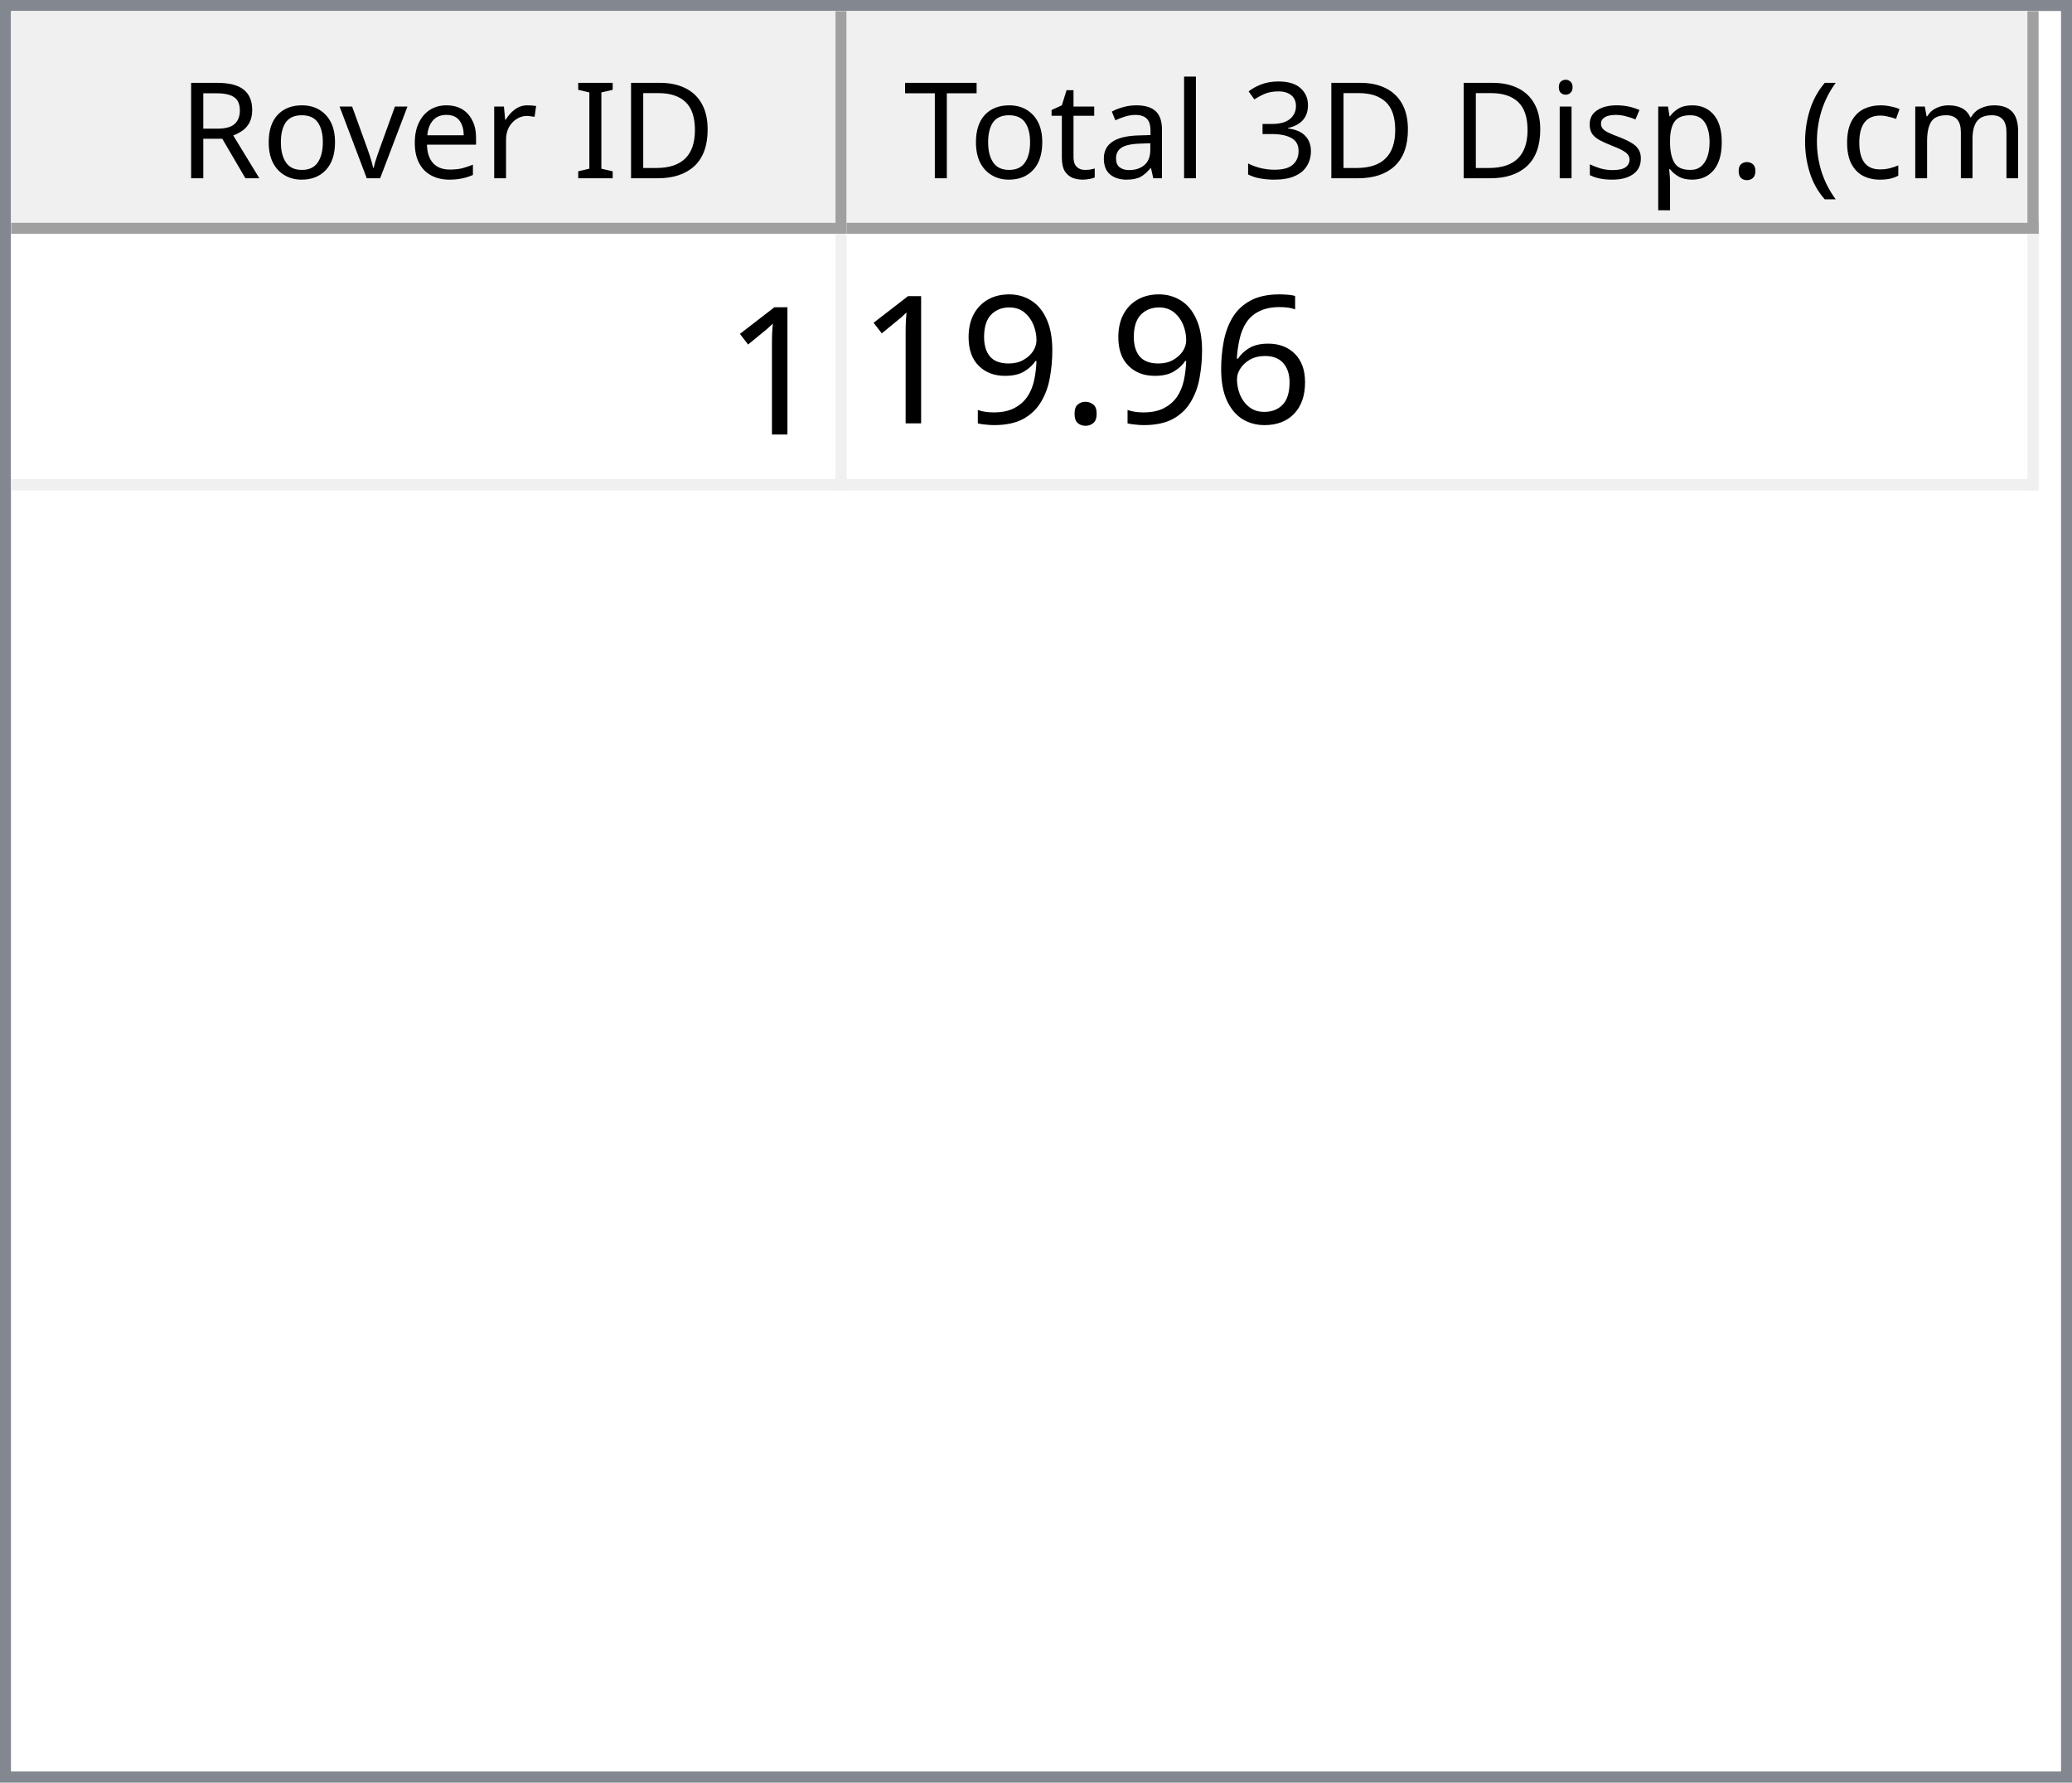
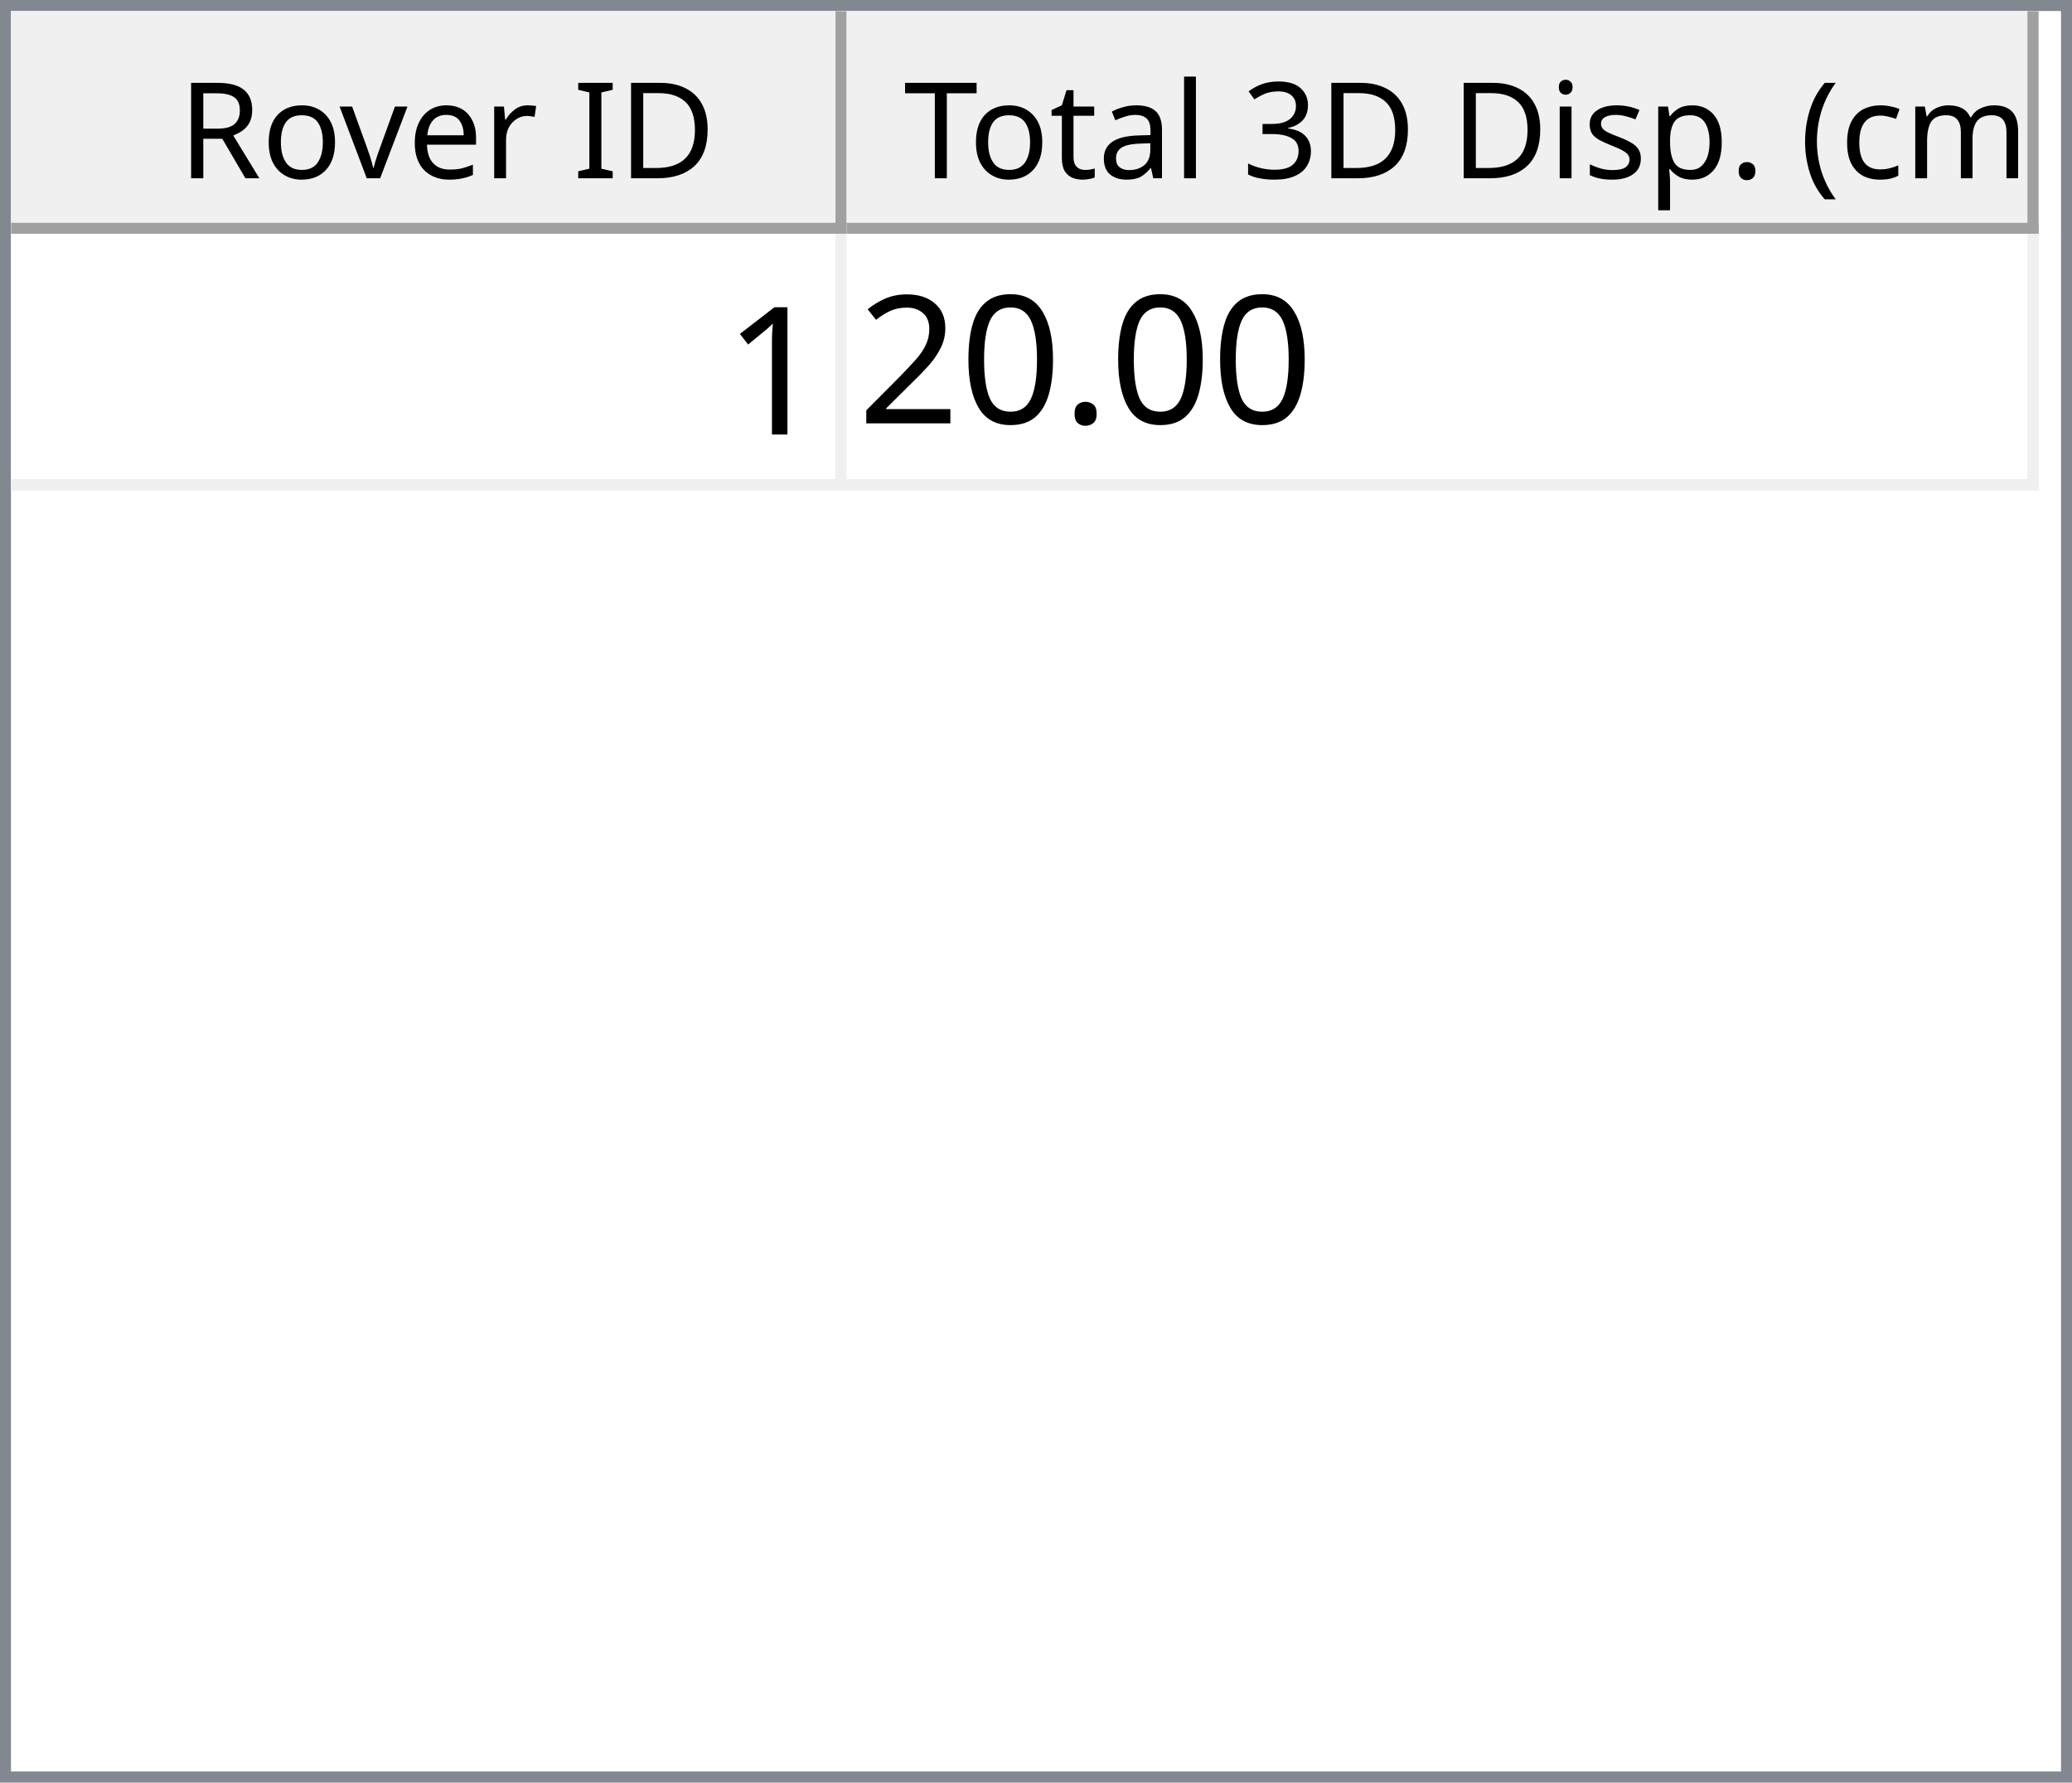
<svg xmlns="http://www.w3.org/2000/svg" style="fill-opacity:1; color-rendering:auto; color-interpolation:auto; text-rendering:auto; stroke:black; stroke-linecap:square; stroke-miterlimit:10; shape-rendering:auto; stroke-opacity:1; fill:black; stroke-dasharray:none; font-weight:normal; stroke-width:1; font-family:'Dialog'; font-style:normal; stroke-linejoin:miter; font-size:12px; stroke-dashoffset:0; image-rendering:auto;" width="186" height="160">
  <defs id="genericDefs" />
  <g>
    <defs id="defs1">
      <clipPath clipPathUnits="userSpaceOnUse" id="clipPath1">
        <path d="M0 0 L186 0 L186 160 L0 160 L0 0 Z" />
      </clipPath>
      <clipPath clipPathUnits="userSpaceOnUse" id="clipPath2">
        <path d="M0 0 L0 160 L186 160 L186 0 Z" />
      </clipPath>
      <clipPath clipPathUnits="userSpaceOnUse" id="clipPath3">
        <path d="M0 0 L0 20 L184 20 L184 0 Z" />
      </clipPath>
      <clipPath clipPathUnits="userSpaceOnUse" id="clipPath4">
        <path d="M0 0 L0 20 L75 20 L75 0 Z" />
      </clipPath>
      <clipPath clipPathUnits="userSpaceOnUse" id="clipPath5">
        <path d="M1 1 L1 19 L74 19 L74 1 Z" />
      </clipPath>
      <clipPath clipPathUnits="userSpaceOnUse" id="clipPath6">
        <path d="M0 0 L0 18 L73 18 L73 0 Z" />
      </clipPath>
      <clipPath clipPathUnits="userSpaceOnUse" id="clipPath7">
        <path d="M-0.5 -0.5 L-0.5 19.5 L74.5 19.5 L74.5 -0.5 Z" />
      </clipPath>
      <clipPath clipPathUnits="userSpaceOnUse" id="clipPath8">
        <path d="M0 0 L0 20 L107 20 L107 0 Z" />
      </clipPath>
      <clipPath clipPathUnits="userSpaceOnUse" id="clipPath9">
        <path d="M1 1 L1 19 L106 19 L106 1 Z" />
      </clipPath>
      <clipPath clipPathUnits="userSpaceOnUse" id="clipPath10">
        <path d="M0 0 L0 18 L105 18 L105 0 Z" />
      </clipPath>
      <clipPath clipPathUnits="userSpaceOnUse" id="clipPath11">
        <path d="M-0.5 -0.5 L-0.5 19.5 L106.5 19.5 L106.5 -0.5 Z" />
      </clipPath>
      <clipPath clipPathUnits="userSpaceOnUse" id="clipPath12">
        <path d="M0 0 L0 138 L184 138 L184 0 Z" />
      </clipPath>
      <clipPath clipPathUnits="userSpaceOnUse" id="clipPath13">
        <path d="M0 0 L0 23 L182 23 L182 0 Z" />
      </clipPath>
      <clipPath clipPathUnits="userSpaceOnUse" id="clipPath14">
        <path d="M-0.5 -0.5 L-0.5 22.5 L181.5 22.5 L181.5 -0.5 Z" />
      </clipPath>
      <clipPath clipPathUnits="userSpaceOnUse" id="clipPath15">
        <path d="M0 0 L0 22 L74 22 L74 0 Z" />
      </clipPath>
      <clipPath clipPathUnits="userSpaceOnUse" id="clipPath16">
        <path d="M0 0 L0 22 L106 22 L106 0 Z" />
      </clipPath>
      <font horiz-adv-x="64.551" id="font1">
        <font-face ascent="107.91" descent="25.098" units-per-em="100" style="font-style:normal; font-family:Segoe UI; font-weight:normal;" />
        <missing-glyph horiz-adv-x="64.551" d="M8.109 0 L8.109 68.266 L56.453 68.266 L56.453 0 L8.109 0 ZM15.328 7.234 L49.219 7.234 L49.219 61.031 L15.328 61.031 L15.328 7.234 Z" />
        <glyph unicode="D" horiz-adv-x="70.117" d="M9.188 0 L9.188 70.016 L28.516 70.016 Q65.531 70.016 65.531 35.891 Q65.531 19.672 55.25 9.836 Q44.969 0 27.734 0 L9.188 0 ZM17.391 62.594 L17.391 7.422 L27.828 7.422 Q41.609 7.422 49.273 14.797 Q56.938 22.172 56.938 35.688 Q56.938 62.594 28.328 62.594 L17.391 62.594 Z" />
        <glyph unicode="I" horiz-adv-x="26.611" d="M17.391 0 L9.188 0 L9.188 70.016 L17.391 70.016 L17.391 0 Z" />
        <glyph unicode=" " horiz-adv-x="27.393" d="" />
        <glyph unicode="r" horiz-adv-x="34.766" d="M34.188 41.891 Q32.078 43.5 28.125 43.5 Q23 43.5 19.555 38.672 Q16.109 33.844 16.109 25.484 L16.109 0 L8.109 0 L8.109 50 L16.109 50 L16.109 39.703 L16.312 39.703 Q18.016 44.969 21.531 47.922 Q25.047 50.875 29.391 50.875 Q32.516 50.875 34.188 50.203 L34.188 41.891 Z" />
        <glyph unicode="e" horiz-adv-x="52.295" d="M48.297 23 L12.984 23 Q13.188 14.656 17.484 10.109 Q21.781 5.562 29.297 5.562 Q37.75 5.562 44.828 11.141 L44.828 3.609 Q38.234 -1.172 27.391 -1.172 Q16.797 -1.172 10.742 5.641 Q4.688 12.453 4.688 24.812 Q4.688 36.469 11.305 43.82 Q17.922 51.172 27.734 51.172 Q37.547 51.172 42.922 44.828 Q48.297 38.484 48.297 27.203 L48.297 23 ZM40.094 29.781 Q40.047 36.719 36.75 40.578 Q33.453 44.438 27.594 44.438 Q21.922 44.438 17.969 40.383 Q14.016 36.328 13.094 29.781 L40.094 29.781 Z" />
        <glyph unicode="v" horiz-adv-x="47.9" d="M47.406 50 L27.484 0 L19.625 0 L0.688 50 L9.469 50 L22.172 13.672 Q23.578 9.672 23.922 6.688 L24.125 6.688 Q24.609 10.453 25.688 13.484 L38.969 50 L47.406 50 Z" />
        <glyph unicode="o" horiz-adv-x="58.594" d="M29 -1.172 Q17.922 -1.172 11.305 5.836 Q4.688 12.844 4.688 24.422 Q4.688 37.016 11.57 44.094 Q18.453 51.172 30.172 51.172 Q41.359 51.172 47.633 44.289 Q53.906 37.406 53.906 25.203 Q53.906 13.234 47.141 6.031 Q40.375 -1.172 29 -1.172 ZM29.594 44.438 Q21.875 44.438 17.383 39.188 Q12.891 33.938 12.891 24.703 Q12.891 15.828 17.43 10.695 Q21.969 5.562 29.594 5.562 Q37.359 5.562 41.531 10.594 Q45.703 15.625 45.703 24.906 Q45.703 34.281 41.531 39.359 Q37.359 44.438 29.594 44.438 Z" />
        <glyph unicode="R" horiz-adv-x="59.814" d="M59.375 0 L49.609 0 L37.891 19.625 Q36.281 22.359 34.766 24.289 Q33.25 26.219 31.664 27.438 Q30.078 28.656 28.25 29.219 Q26.422 29.781 24.125 29.781 L17.391 29.781 L17.391 0 L9.188 0 L9.188 70.016 L30.078 70.016 Q34.672 70.016 38.555 68.867 Q42.438 67.719 45.289 65.375 Q48.141 63.031 49.758 59.547 Q51.375 56.062 51.375 51.375 Q51.375 47.703 50.273 44.656 Q49.172 41.609 47.148 39.211 Q45.125 36.812 42.266 35.133 Q39.406 33.453 35.844 32.516 L35.844 32.328 Q37.594 31.547 38.891 30.547 Q40.188 29.547 41.359 28.18 Q42.531 26.812 43.68 25.078 Q44.828 23.344 46.234 21.047 L59.375 0 ZM17.391 62.594 L17.391 37.203 L28.516 37.203 Q31.594 37.203 34.203 38.133 Q36.812 39.062 38.719 40.797 Q40.625 42.531 41.703 45.047 Q42.781 47.562 42.781 50.688 Q42.781 56.297 39.141 59.445 Q35.5 62.594 28.609 62.594 L17.391 62.594 Z" />
        <glyph unicode=")" horiz-adv-x="30.176" d="M8.297 -15.922 L1.172 -15.922 Q16.406 2.344 16.406 26.812 Q16.406 51.469 1.078 70.016 L8.297 70.016 Q23.531 52.156 23.531 26.703 Q23.531 1.375 8.297 -15.922 Z" />
        <glyph unicode="m" horiz-adv-x="86.133" d="M79.109 0 L71.094 0 L71.094 28.719 Q71.094 37.016 68.531 40.727 Q65.969 44.438 59.906 44.438 Q54.781 44.438 51.195 39.75 Q47.609 35.062 47.609 28.516 L47.609 0 L39.594 0 L39.594 29.688 Q39.594 44.438 28.219 44.438 Q22.953 44.438 19.531 40.016 Q16.109 35.594 16.109 28.516 L16.109 0 L8.109 0 L8.109 50 L16.109 50 L16.109 42.094 L16.312 42.094 Q21.625 51.172 31.844 51.172 Q36.969 51.172 40.773 48.312 Q44.578 45.453 46 40.828 Q51.562 51.172 62.594 51.172 Q79.109 51.172 79.109 30.812 L79.109 0 Z" />
        <glyph unicode="c" horiz-adv-x="46.191" d="M42.188 2.297 Q36.422 -1.172 28.516 -1.172 Q17.828 -1.172 11.258 5.789 Q4.688 12.75 4.688 23.828 Q4.688 36.188 11.766 43.68 Q18.844 51.172 30.672 51.172 Q37.25 51.172 42.281 48.734 L42.281 40.531 Q36.719 44.438 30.375 44.438 Q22.703 44.438 17.797 38.945 Q12.891 33.453 12.891 24.516 Q12.891 15.719 17.508 10.641 Q22.125 5.562 29.891 5.562 Q36.422 5.562 42.188 9.906 L42.188 2.297 Z" />
        <glyph unicode="(" horiz-adv-x="30.176" d="M29.109 -15.922 L21.969 -15.922 Q6.844 1.375 6.844 26.703 Q6.844 52.156 21.969 70.016 L29.203 70.016 Q13.875 51.469 13.875 26.812 Q13.875 2.344 29.109 -15.922 Z" />
        <glyph unicode="." horiz-adv-x="21.68" d="M10.891 -1.078 Q8.641 -1.078 7.055 0.539 Q5.469 2.156 5.469 4.391 Q5.469 6.641 7.055 8.273 Q8.641 9.906 10.891 9.906 Q13.188 9.906 14.797 8.273 Q16.406 6.641 16.406 4.391 Q16.406 2.156 14.797 0.539 Q13.188 -1.078 10.891 -1.078 Z" />
        <glyph unicode="p" horiz-adv-x="58.789" d="M16.312 7.234 L16.109 7.234 L16.109 -23 L8.109 -23 L8.109 50 L16.109 50 L16.109 41.219 L16.312 41.219 Q22.219 51.172 33.594 51.172 Q43.266 51.172 48.688 44.461 Q54.109 37.75 54.109 26.469 Q54.109 13.922 48 6.375 Q41.891 -1.172 31.297 -1.172 Q21.578 -1.172 16.312 7.234 ZM16.109 27.391 L16.109 20.406 Q16.109 14.203 20.141 9.883 Q24.172 5.562 30.375 5.562 Q37.641 5.562 41.773 11.133 Q45.906 16.703 45.906 26.609 Q45.906 34.969 42.047 39.703 Q38.188 44.438 31.594 44.438 Q24.609 44.438 20.359 39.578 Q16.109 34.719 16.109 27.391 Z" />
        <glyph unicode="s" horiz-adv-x="42.432" d="M5.078 1.812 L5.078 10.406 Q11.625 5.562 19.484 5.562 Q30.031 5.562 30.031 12.594 Q30.031 14.594 29.125 15.992 Q28.219 17.391 26.68 18.461 Q25.141 19.531 23.07 20.383 Q21 21.234 18.609 22.172 Q15.281 23.484 12.766 24.828 Q10.25 26.172 8.57 27.859 Q6.891 29.547 6.031 31.695 Q5.172 33.844 5.172 36.719 Q5.172 40.234 6.789 42.945 Q8.406 45.656 11.086 47.484 Q13.766 49.312 17.211 50.242 Q20.656 51.172 24.312 51.172 Q30.812 51.172 35.938 48.922 L35.938 40.828 Q30.422 44.438 23.25 44.438 Q21 44.438 19.195 43.922 Q17.391 43.406 16.094 42.477 Q14.797 41.547 14.086 40.258 Q13.375 38.969 13.375 37.406 Q13.375 35.453 14.086 34.133 Q14.797 32.812 16.164 31.789 Q17.531 30.766 19.484 29.938 Q21.438 29.109 23.922 28.125 Q27.25 26.859 29.883 25.516 Q32.516 24.172 34.375 22.484 Q36.234 20.797 37.234 18.602 Q38.234 16.406 38.234 13.375 Q38.234 9.672 36.602 6.938 Q34.969 4.203 32.234 2.398 Q29.5 0.594 25.93 -0.289 Q22.359 -1.172 18.453 -1.172 Q10.75 -1.172 5.078 1.812 Z" />
        <glyph unicode="i" horiz-adv-x="24.219" d="M12.203 62.703 Q10.062 62.703 8.547 64.164 Q7.031 65.625 7.031 67.875 Q7.031 70.125 8.547 71.609 Q10.062 73.094 12.203 73.094 Q14.406 73.094 15.945 71.609 Q17.484 70.125 17.484 67.875 Q17.484 65.719 15.945 64.211 Q14.406 62.703 12.203 62.703 ZM16.109 0 L8.109 0 L8.109 50 L16.109 50 L16.109 0 Z" />
        <glyph unicode="3" horiz-adv-x="53.906" d="M46.531 19.828 Q46.531 15.094 44.75 11.211 Q42.969 7.328 39.719 4.57 Q36.469 1.812 31.93 0.297 Q27.391 -1.219 21.922 -1.219 Q11.922 -1.219 6 2.594 L6 11.188 Q13.094 5.609 22.219 5.609 Q25.875 5.609 28.828 6.539 Q31.781 7.469 33.906 9.227 Q36.031 10.984 37.18 13.477 Q38.328 15.969 38.328 19.094 Q38.328 32.812 18.797 32.812 L12.984 32.812 L12.984 39.594 L18.5 39.594 Q35.797 39.594 35.797 52.484 Q35.797 64.406 22.609 64.406 Q15.188 64.406 8.688 59.422 L8.688 67.188 Q15.375 71.188 24.609 71.188 Q29 71.188 32.57 69.969 Q36.141 68.75 38.68 66.555 Q41.219 64.359 42.609 61.281 Q44 58.203 44 54.5 Q44 40.672 30.031 36.719 L30.031 36.531 Q33.594 36.141 36.625 34.797 Q39.656 33.453 41.852 31.305 Q44.047 29.156 45.289 26.25 Q46.531 23.344 46.531 19.828 Z" />
        <glyph unicode="l" horiz-adv-x="24.219" d="M16.109 0 L8.109 0 L8.109 74.031 L16.109 74.031 L16.109 0 Z" />
        <glyph unicode="a" horiz-adv-x="50.879" d="M43.891 0 L35.891 0 L35.891 7.812 L35.688 7.812 Q30.469 -1.172 20.312 -1.172 Q12.844 -1.172 8.617 2.781 Q4.391 6.734 4.391 13.281 Q4.391 27.297 20.906 29.594 L35.891 31.688 Q35.891 44.438 25.594 44.438 Q16.547 44.438 9.281 38.281 L9.281 46.484 Q16.656 51.172 26.266 51.172 Q43.891 51.172 43.891 32.516 L43.891 0 ZM35.891 25.297 L23.828 23.641 Q18.266 22.859 15.43 20.875 Q12.594 18.891 12.594 13.875 Q12.594 10.203 15.211 7.883 Q17.828 5.562 22.172 5.562 Q28.125 5.562 32.008 9.742 Q35.891 13.922 35.891 20.312 L35.891 25.297 Z" />
        <glyph unicode="t" horiz-adv-x="33.887" d="M31.297 0.484 Q28.469 -1.078 23.828 -1.078 Q10.688 -1.078 10.688 13.578 L10.688 43.172 L2.094 43.172 L2.094 50 L10.688 50 L10.688 62.203 L18.703 64.797 L18.703 50 L31.297 50 L31.297 43.172 L18.703 43.172 L18.703 14.984 Q18.703 9.969 20.414 7.82 Q22.125 5.672 26.078 5.672 Q29.109 5.672 31.297 7.328 L31.297 0.484 Z" />
        <glyph unicode="T" horiz-adv-x="52.393" d="M50.594 62.594 L30.375 62.594 L30.375 0 L22.172 0 L22.172 62.594 L2 62.594 L2 70.016 L50.594 70.016 L50.594 62.594 Z" />
      </font>
      <font horiz-adv-x="75.0" id="font2">
        <font-face ascent="100.537" descent="21.973" units-per-em="100" style="font-style:normal; font-family:sans-serif; font-weight:normal;" />
        <missing-glyph horiz-adv-x="75.0" d="M12.5 0 L12.5 62.5 L62.5 62.5 L62.5 0 L12.5 0 ZM14.062 1.562 L60.938 1.562 L60.938 60.938 L14.062 60.938 L14.062 1.562 Z" />
        <glyph unicode="1" horiz-adv-x="55.615" d="M37.25 0 L28.469 0 L28.469 56 Q25.297 52.984 20.141 49.953 Q14.984 46.922 10.891 45.406 L10.891 53.906 Q18.266 57.375 23.781 62.305 Q29.297 67.234 31.594 71.875 L37.25 71.875 L37.25 0 Z" />
-         <glyph unicode="6" horiz-adv-x="55.615" d="M49.75 54.047 L41.016 53.375 Q39.844 58.547 37.703 60.891 Q34.125 64.656 28.906 64.656 Q24.703 64.656 21.531 62.312 Q17.391 59.281 14.992 53.469 Q12.594 47.656 12.5 36.922 Q15.672 41.75 20.266 44.094 Q24.859 46.438 29.891 46.438 Q38.672 46.438 44.852 39.969 Q51.031 33.5 51.031 23.25 Q51.031 16.5 48.125 10.719 Q45.219 4.938 40.141 1.859 Q35.062 -1.219 28.609 -1.219 Q17.625 -1.219 10.695 6.859 Q3.766 14.938 3.766 33.5 Q3.766 54.25 11.422 63.672 Q18.109 71.875 29.438 71.875 Q37.891 71.875 43.289 67.141 Q48.688 62.406 49.75 54.047 ZM13.875 23.188 Q13.875 18.656 15.797 14.508 Q17.719 10.359 21.188 8.18 Q24.656 6 28.469 6 Q34.031 6 38.039 10.492 Q42.047 14.984 42.047 22.703 Q42.047 30.125 38.086 34.398 Q34.125 38.672 28.125 38.672 Q22.172 38.672 18.023 34.398 Q13.875 30.125 13.875 23.188 Z" />
        <glyph unicode="." horiz-adv-x="27.783" d="M9.078 0 L9.078 10.016 L19.094 10.016 L19.094 0 L9.078 0 Z" />
-         <glyph unicode="9" horiz-adv-x="55.615" d="M5.469 16.547 L13.922 17.328 Q14.984 11.375 18.016 8.688 Q21.047 6 25.781 6 Q29.828 6 32.883 7.859 Q35.938 9.719 37.891 12.82 Q39.844 15.922 41.164 21.195 Q42.484 26.469 42.484 31.938 Q42.484 32.516 42.438 33.688 Q39.797 29.5 35.234 26.883 Q30.672 24.266 25.344 24.266 Q16.453 24.266 10.305 30.711 Q4.156 37.156 4.156 47.703 Q4.156 58.594 10.578 65.234 Q17 71.875 26.656 71.875 Q33.641 71.875 39.43 68.117 Q45.219 64.359 48.219 57.398 Q51.219 50.438 51.219 37.25 Q51.219 23.531 48.242 15.406 Q45.266 7.281 39.383 3.031 Q33.5 -1.219 25.594 -1.219 Q17.188 -1.219 11.867 3.445 Q6.547 8.109 5.469 16.547 ZM41.453 48.141 Q41.453 55.719 37.43 60.156 Q33.406 64.594 27.734 64.594 Q21.875 64.594 17.531 59.812 Q13.188 55.031 13.188 47.406 Q13.188 40.578 17.312 36.305 Q21.438 32.031 27.484 32.031 Q33.594 32.031 37.523 36.305 Q41.453 40.578 41.453 48.141 Z" />
+         <glyph unicode="0" horiz-adv-x="55.615" d="M4.156 35.297 Q4.156 48 6.766 55.742 Q9.375 63.484 14.523 67.68 Q19.672 71.875 27.484 71.875 Q33.25 71.875 37.594 69.555 Q41.938 67.234 44.773 62.867 Q47.609 58.5 49.219 52.227 Q50.828 45.953 50.828 35.297 Q50.828 22.703 48.242 14.969 Q45.656 7.234 40.508 3.008 Q35.359 -1.219 27.484 -1.219 Q17.141 -1.219 11.234 6.203 Q4.156 15.141 4.156 35.297 ZM13.188 35.297 Q13.188 17.672 17.312 11.836 Q21.438 6 27.484 6 Q33.547 6 37.672 11.859 Q41.797 17.719 41.797 35.297 Q41.797 52.984 37.672 58.789 Q33.547 64.594 27.391 64.594 Q21.344 64.594 17.719 59.469 Q13.188 52.938 13.188 35.297 Z" />
+         <glyph unicode="2" horiz-adv-x="55.615" d="M50.344 8.453 L50.344 0 L3.031 0 Q2.938 3.172 4.047 6.109 Q5.859 10.938 9.836 15.625 Q13.812 20.312 21.344 26.469 Q33.016 36.031 37.117 41.625 Q41.219 47.219 41.219 52.203 Q41.219 57.422 37.477 61.008 Q33.734 64.594 27.734 64.594 Q21.391 64.594 17.578 60.789 Q13.766 56.984 13.719 50.25 L4.688 51.172 Q5.609 61.281 11.664 66.578 Q17.719 71.875 27.938 71.875 Q38.234 71.875 44.242 66.164 Q50.25 60.453 50.25 52 Q50.25 47.703 48.492 43.555 Q46.734 39.406 42.656 34.812 Q38.578 30.219 29.109 22.219 Q21.188 15.578 18.945 13.211 Q16.703 10.844 15.234 8.453 L50.344 8.453 Z" />
      </font>
    </defs>
    <g style="fill:white; stroke:white;">
      <rect x="0" y="0" width="186" style="clip-path:url(#clipPath1); stroke:none;" height="160" />
    </g>
    <g style="fill:white; text-rendering:optimizeSpeed; color-rendering:optimizeSpeed; image-rendering:optimizeSpeed; shape-rendering:crispEdges; stroke:white; color-interpolation:sRGB;">
      <rect x="0" width="186" height="160" y="0" style="stroke:none;" />
      <path style="stroke:none;" d="M0 160 L186 160 L186 0 L0 0 Z" />
    </g>
    <g style="fill:rgb(240,240,240); font-family:'Segoe UI'; stroke:rgb(240,240,240);">
      <rect x="0" y="0" width="186" style="clip-path:url(#clipPath2); stroke:none;" height="160" />
    </g>
    <g style="fill:rgb(130,135,144); font-family:'Segoe UI'; stroke:rgb(130,135,144);">
      <path d="M0 0 L186 0 L186 160 L0 160 L0 0 ZM1 1 L185 1 L185 159 L1 159 L1 1 Z" style="fill-rule:evenodd; clip-path:url(#clipPath2); stroke:none;" />
    </g>
    <g style="fill:white; font-family:'Segoe UI'; stroke:white;" transform="translate(1,1)">
      <rect x="0" y="0" width="184" style="clip-path:url(#clipPath3); stroke:none;" height="20" />
    </g>
    <g style="fill:rgb(240,240,240); font-family:'Segoe UI'; stroke:rgb(240,240,240);" transform="translate(1,1)">
      <rect x="0" y="0" width="75" style="clip-path:url(#clipPath4); stroke:none;" height="20" />
    </g>
    <g style="font-family:'Segoe UI';" transform="translate(2,2)">
      <text x="14" xml:space="preserve" y="14" style="clip-path:url(#clipPath6); stroke:none;">Rover ID</text>
    </g>
    <g style="fill:rgb(160,160,160); font-family:'Segoe UI'; stroke:rgb(160,160,160); stroke-linejoin:bevel;" transform="translate(1.5,1.5)">
      <line x1="74" x2="74" y1="0" style="fill:none; clip-path:url(#clipPath7);" y2="19" />
    </g>
    <g style="fill:rgb(160,160,160); font-family:'Segoe UI'; stroke:rgb(160,160,160); stroke-linejoin:bevel;" transform="matrix(1,0,0,1,1,1) translate(0.5,0.5)">
      <line x1="0" x2="74" y1="19" style="fill:none; clip-path:url(#clipPath7);" y2="19" />
    </g>
    <g style="fill:rgb(240,240,240); font-family:'Segoe UI'; stroke:rgb(240,240,240);" transform="translate(76,1)">
      <rect x="0" y="0" width="107" style="clip-path:url(#clipPath8); stroke:none;" height="20" />
    </g>
    <g style="font-family:'Segoe UI';" transform="translate(77,2)">
      <text x="1" xml:space="preserve" y="14" style="clip-path:url(#clipPath10); stroke:none;"> Total 3D Disp. (cm)</text>
    </g>
    <g style="fill:rgb(160,160,160); font-family:'Segoe UI'; stroke:rgb(160,160,160); stroke-linejoin:bevel;" transform="translate(76.5,1.5)">
      <line x1="106" x2="106" y1="0" style="fill:none; clip-path:url(#clipPath11);" y2="19" />
    </g>
    <g style="fill:rgb(160,160,160); font-family:'Segoe UI'; stroke:rgb(160,160,160); stroke-linejoin:bevel;" transform="matrix(1,0,0,1,76,1) translate(0.5,0.5)">
      <line x1="0" x2="106" y1="19" style="fill:none; clip-path:url(#clipPath11);" y2="19" />
    </g>
    <g style="fill:white; font-family:'Segoe UI'; stroke:white;" transform="translate(1,21)">
      <rect x="0" y="0" width="184" style="clip-path:url(#clipPath12); stroke:none;" height="138" />
    </g>
    <g style="fill:rgb(240,240,240); font-size:16px; font-family:sans-serif; stroke:rgb(240,240,240);" transform="translate(1,21)">
      <rect x="0" y="0" width="182" style="clip-path:url(#clipPath13); stroke:none;" height="23" />
      <line transform="translate(0.5,0.5)" x1="0" x2="181" y1="22" style="clip-path:url(#clipPath14); fill:none; stroke-linejoin:bevel;" y2="22" />
    </g>
    <g transform="matrix(1,0,0,1,1,21) translate(0.5,0.5)" style="fill:rgb(240,240,240); font-size:16px; font-family:sans-serif; stroke:rgb(240,240,240); stroke-linejoin:bevel;">
      <line x1="74" x2="74" y1="0" style="fill:none; clip-path:url(#clipPath14);" y2="22" />
    </g>
    <g transform="matrix(1,0,0,1,1,21) translate(0.5,0.5)" style="fill:rgb(240,240,240); font-size:16px; font-family:sans-serif; stroke:rgb(240,240,240); stroke-linejoin:bevel;">
      <line x1="181" x2="181" y1="0" style="fill:none; clip-path:url(#clipPath14);" y2="22" />
    </g>
    <g style="fill:white; font-size:16px; font-family:sans-serif; stroke:white;" transform="matrix(1,0,0,1,1,21)">
      <rect x="0" y="0" width="74" style="clip-path:url(#clipPath15); stroke:none;" height="22" />
      <text x="64" y="18" style="fill:black; clip-path:url(#clipPath15); stroke:none;" xml:space="preserve">1</text>
    </g>
    <g style="fill:white; font-size:16px; font-family:sans-serif; stroke:white;" transform="matrix(1,0,0,1,1,21) translate(75,0)">
      <rect x="0" y="0" width="106" style="clip-path:url(#clipPath16); stroke:none;" height="22" />
-       <text x="1" y="17" style="fill:black; clip-path:url(#clipPath16); stroke:none;" xml:space="preserve">19.96</text>
+       <text x="1" y="17" style="fill:black; clip-path:url(#clipPath16); stroke:none;" xml:space="preserve">20.00</text>
    </g>
  </g>
</svg>
